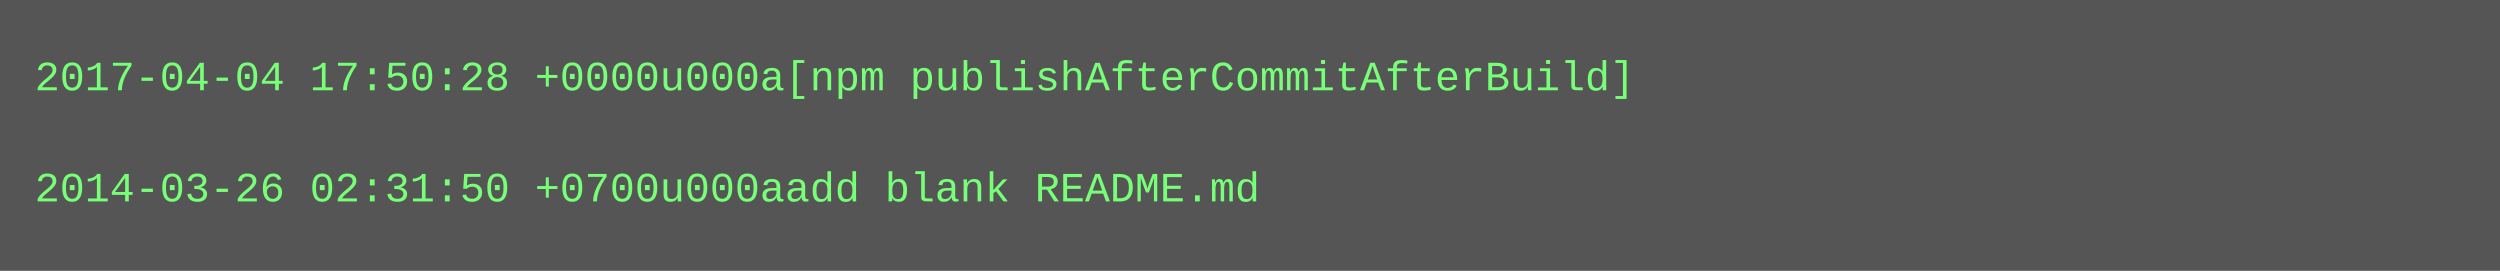
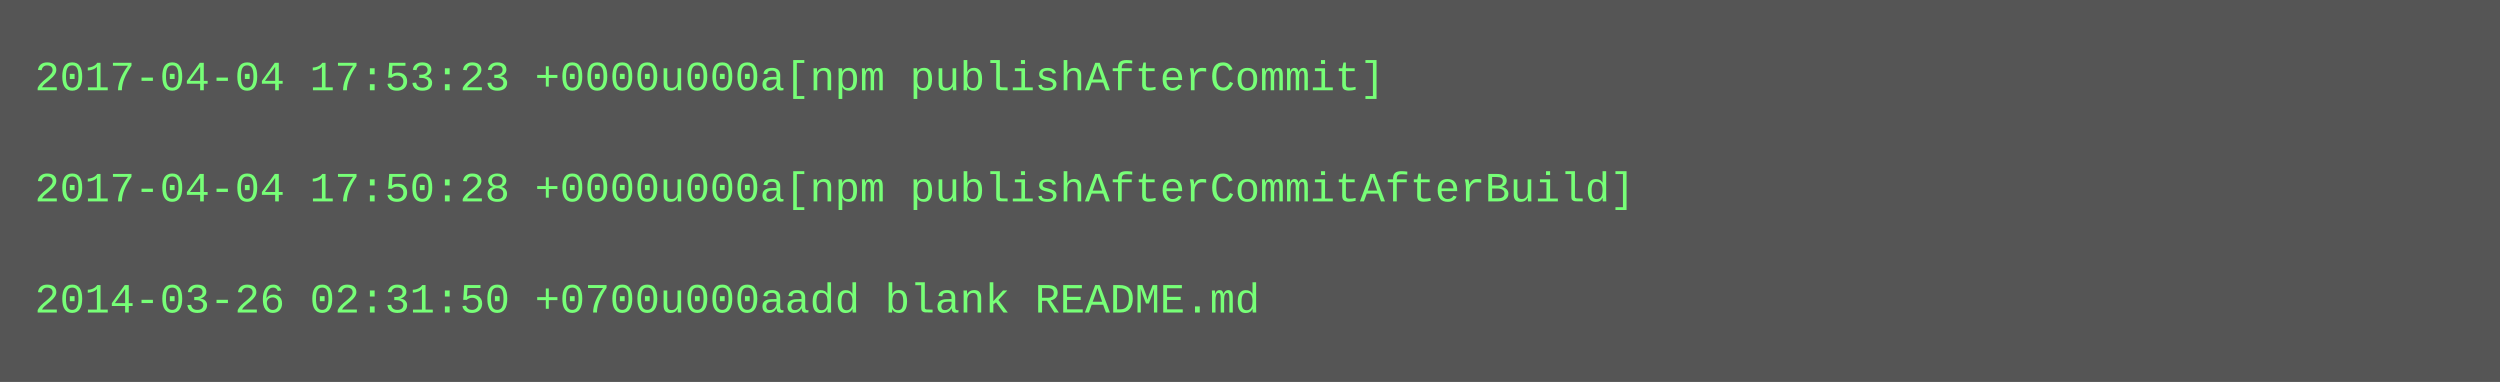
- <svg xmlns="http://www.w3.org/2000/svg" height="78" width="720">
-   <rect height="78" fill="#555" width="720" />
+ <svg xmlns="http://www.w3.org/2000/svg" height="110" width="720">
+   <rect height="110" fill="#555" width="720" />
  <text fill="#7f7" font-family="Courier New" font-size="12" xml:space="preserve">
-     <tspan x="10" y="26">2017-04-04 17:50:28 +0000u000a[npm publishAfterCommitAfterBuild]</tspan>
+     <tspan x="10" y="26">2017-04-04 17:53:23 +0000u000a[npm publishAfterCommit]</tspan>
    <tspan x="10" y="42" />
-     <tspan x="10" y="58">2014-03-26 02:31:50 +0700u000aadd blank README.md</tspan>
+     <tspan x="10" y="58">2017-04-04 17:50:28 +0000u000a[npm publishAfterCommitAfterBuild]</tspan>
+     <tspan x="10" y="74" />
+     <tspan x="10" y="90">2014-03-26 02:31:50 +0700u000aadd blank README.md</tspan>
  </text>
</svg>
